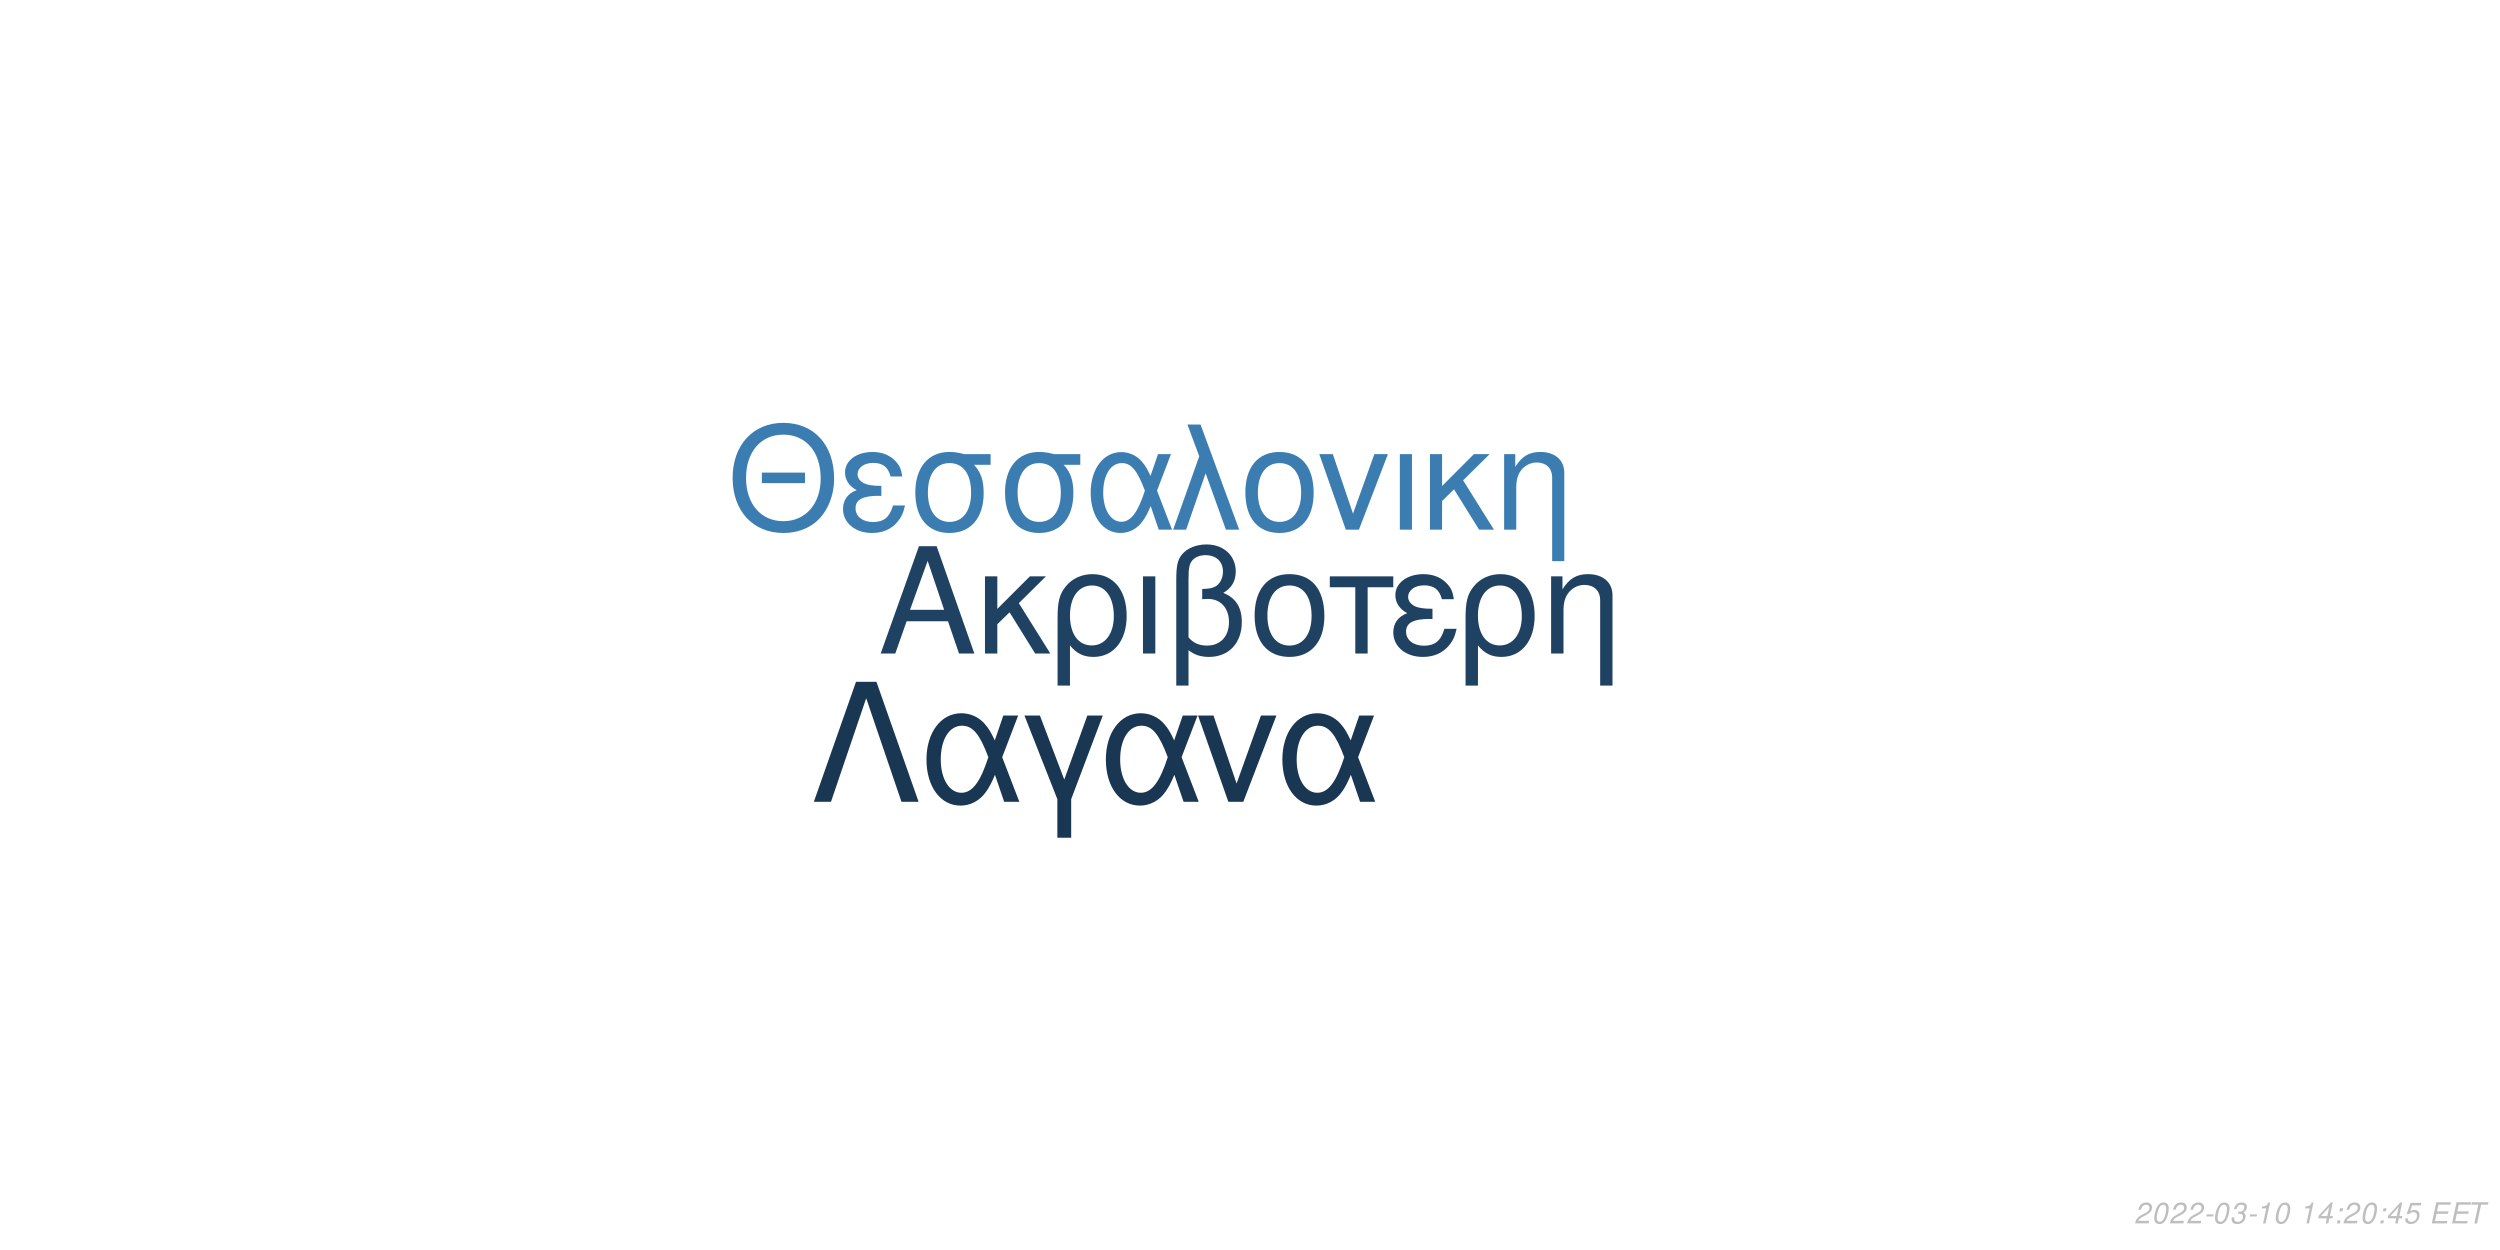
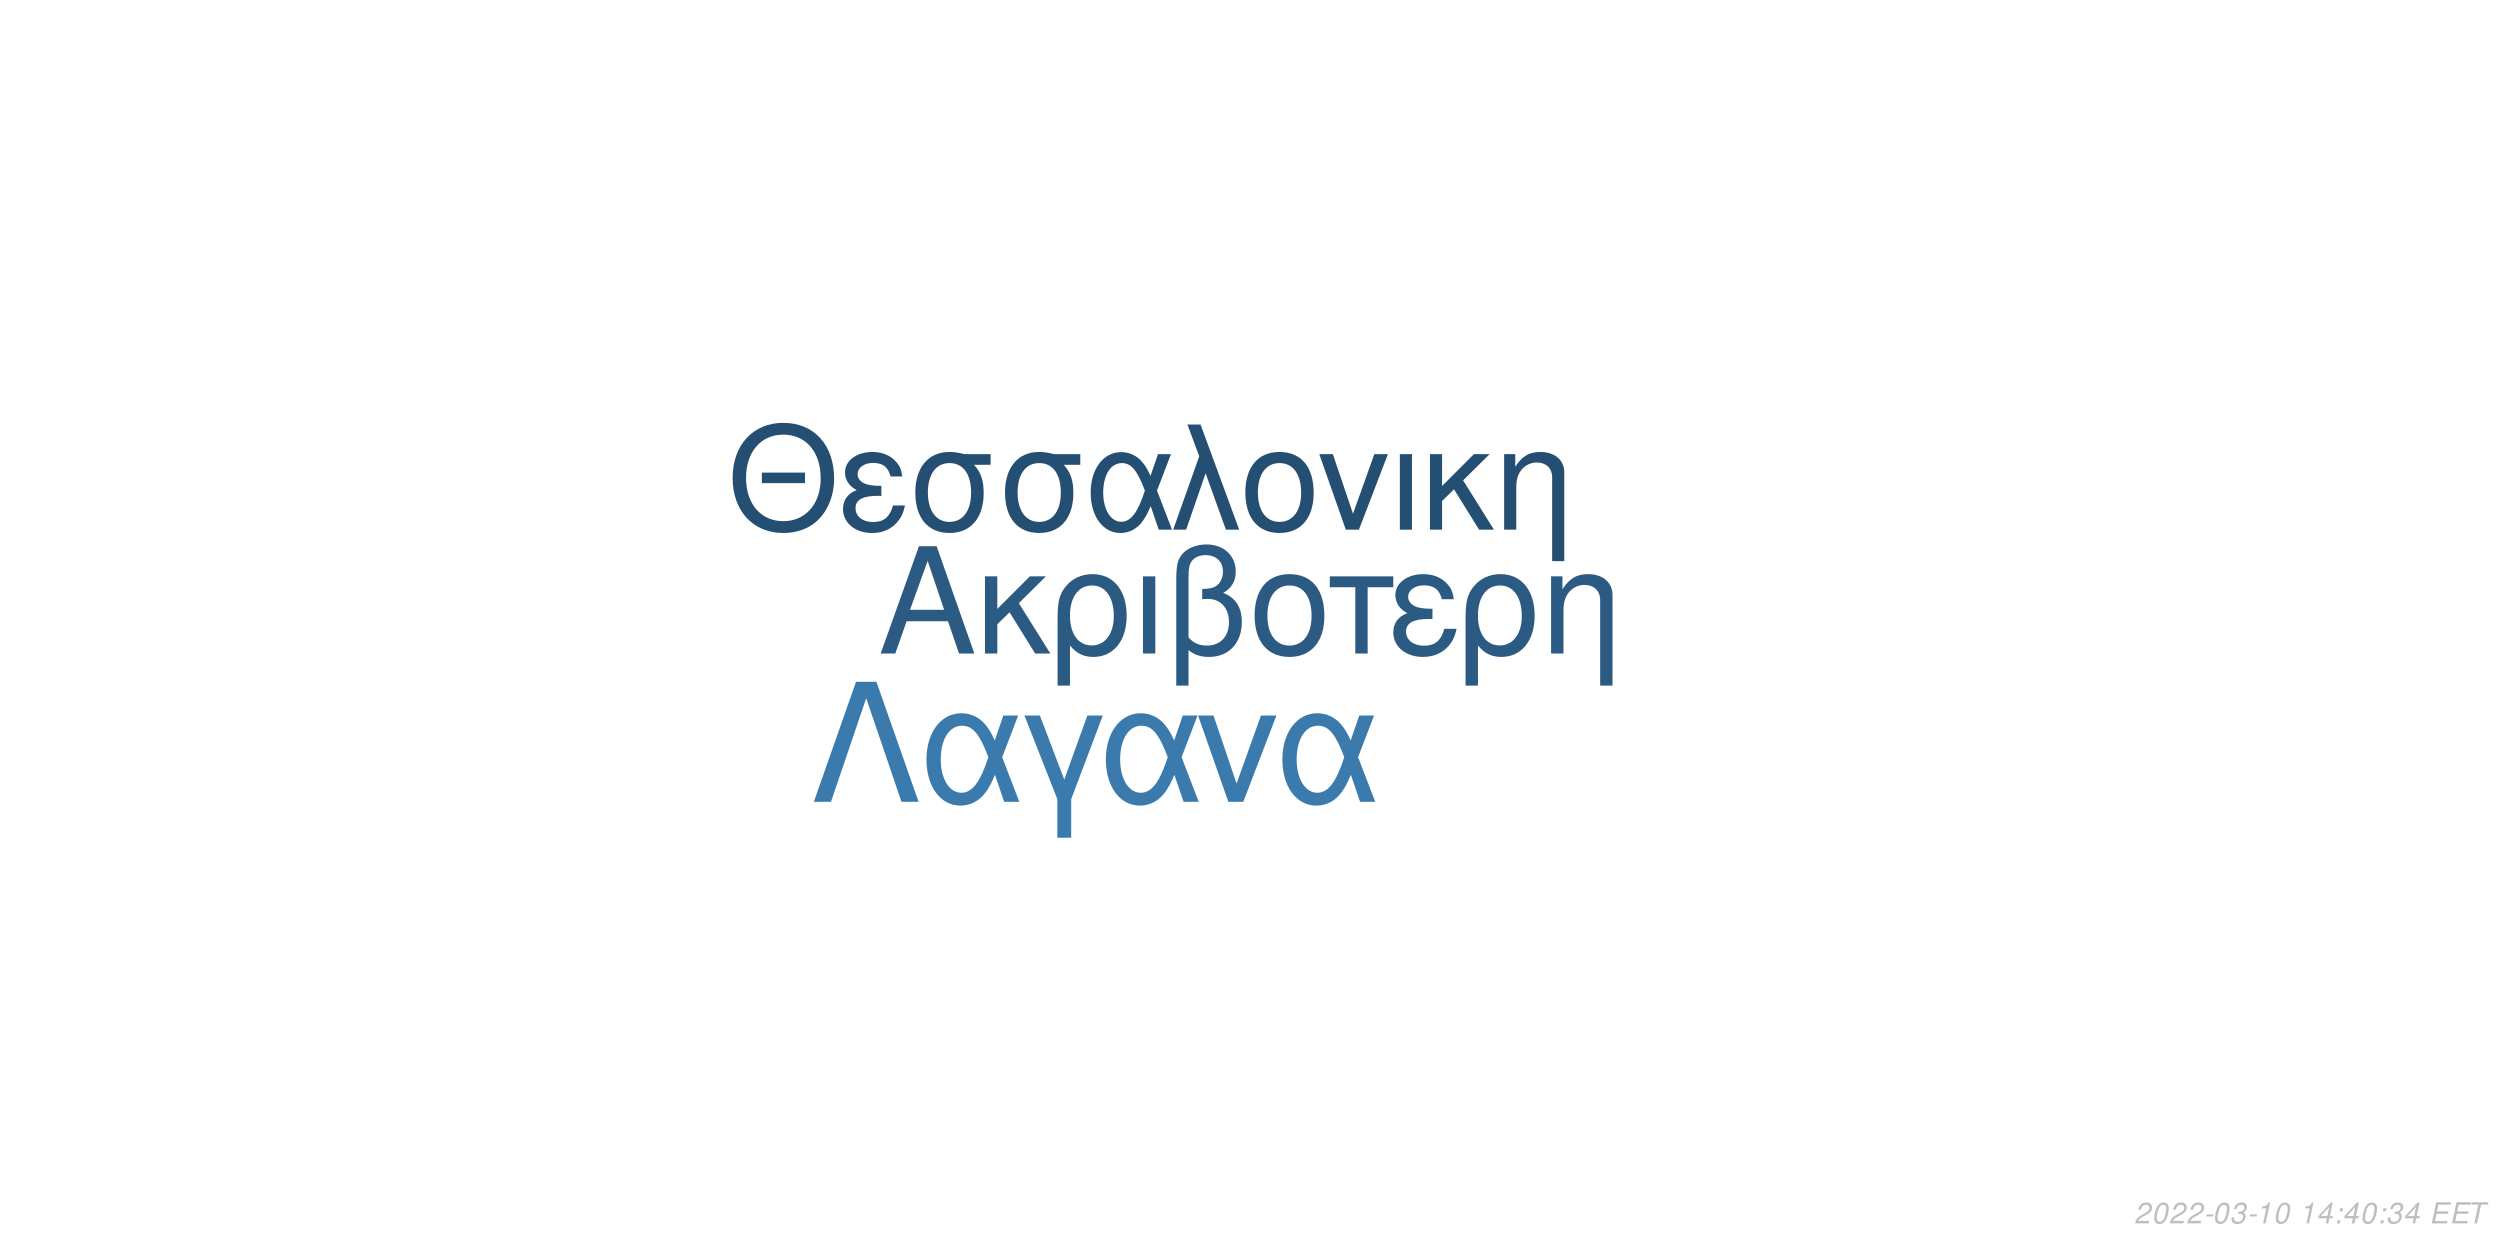
<svg xmlns="http://www.w3.org/2000/svg" xmlns:xlink="http://www.w3.org/1999/xlink" width="864pt" height="432pt" viewBox="0 0 864 432" version="1.1">
  <defs>
    <g>
      <symbol overflow="visible" id="glyph0-0">
        <path style="stroke:none;" d="" />
      </symbol>
      <symbol overflow="visible" id="glyph0-1">
        <path style="stroke:none;" d="M 24.125 -11.141 L 27.938 0 L 33.234 0 L 20.203 -37.094 L 14.094 -37.094 L 0.859 0 L 5.906 0 L 9.828 -11.141 Z M 22.797 -15.109 L 11 -15.109 L 17.094 -32.016 Z M 22.797 -15.109 " />
      </symbol>
      <symbol overflow="visible" id="glyph0-2">
        <path style="stroke:none;" d="M 7.172 -15.422 L 7.172 -26.672 L 2.906 -26.672 L 2.906 0 L 7.172 0 L 7.172 -10.125 L 11.406 -14.25 L 20.25 0 L 25.5 0 L 14.609 -17.406 L 23.969 -26.672 L 18.422 -26.672 Z M 7.172 -15.422 " />
      </symbol>
      <symbol overflow="visible" id="glyph0-3">
        <path style="stroke:none;" d="M 3 11.094 L 7.281 11.094 L 7.281 -2.797 C 9.516 -0.047 11.953 1.172 15.375 1.172 C 22.344 1.172 26.875 -4.422 26.875 -13.031 C 26.875 -21.891 22.297 -27.438 15.062 -27.438 C 11.297 -27.438 7.984 -25.906 5.797 -23.156 C 3.672 -20.516 3 -17.969 3 -12.359 Z M 14.906 -23.516 C 19.547 -23.516 22.438 -19.438 22.438 -12.922 C 22.438 -6.812 19.391 -2.797 14.812 -2.797 C 10.172 -2.797 7.281 -6.766 7.281 -13.125 C 7.281 -19.484 10.234 -23.516 14.906 -23.516 Z M 14.906 -23.516 " />
      </symbol>
      <symbol overflow="visible" id="glyph0-4">
        <path style="stroke:none;" d="M 3.516 0 L 7.781 0 L 7.781 -26.672 L 3.516 -26.672 Z M 3.516 0 " />
      </symbol>
      <symbol overflow="visible" id="glyph0-5">
        <path style="stroke:none;" d="M 4.016 11.094 L 8.25 11.094 L 8.25 -1.172 C 10.172 0.406 12.422 1.172 15.312 1.172 C 22.188 1.172 26.672 -3.609 26.672 -10.891 C 26.672 -15.984 24.578 -19.234 20.25 -20.969 C 23.109 -22.547 24.578 -25.031 24.578 -28.344 C 24.578 -33.844 20.406 -37.703 14.453 -37.703 C 10.938 -37.703 7.734 -36.391 6 -34.25 C 4.484 -32.422 4.016 -30.328 4.016 -25.391 Z M 8.25 -25.656 C 8.25 -29.359 8.5 -30.844 9.469 -32.062 C 10.375 -33.281 12.156 -34 14.094 -34 C 17.812 -34 20.156 -31.812 20.156 -28.297 C 20.156 -25.953 18.984 -23.812 17.297 -23.047 C 16.281 -22.547 15.469 -22.438 12.984 -22.297 L 12.984 -18.781 C 13.734 -18.828 14.344 -18.875 14.969 -18.875 C 19.344 -18.875 22.234 -15.719 22.234 -10.891 C 22.234 -5.906 19.281 -2.75 14.656 -2.75 C 11.953 -2.75 9.922 -3.609 8.25 -5.594 Z M 8.25 -25.656 " />
      </symbol>
      <symbol overflow="visible" id="glyph0-6">
        <path style="stroke:none;" d="M 14.094 -27.438 C 6.562 -27.438 2.094 -22.094 2.094 -13.125 C 2.094 -4.125 6.562 1.172 14.141 1.172 C 21.672 1.172 26.203 -4.172 26.203 -12.922 C 26.203 -22.188 21.828 -27.438 14.094 -27.438 Z M 14.141 -23.516 C 18.938 -23.516 21.781 -19.594 21.781 -12.984 C 21.781 -6.672 18.828 -2.75 14.141 -2.75 C 9.422 -2.75 6.516 -6.672 6.516 -13.125 C 6.516 -19.594 9.422 -23.516 14.141 -23.516 Z M 14.141 -23.516 " />
      </symbol>
      <symbol overflow="visible" id="glyph0-7">
        <path style="stroke:none;" d="M 7.891 0 L 12.156 0 L 12.156 -22.906 L 21.016 -22.906 L 21.016 -26.672 L -0.922 -26.672 L -0.922 -22.906 L 7.891 -22.906 Z M 7.891 0 " />
      </symbol>
      <symbol overflow="visible" id="glyph0-8">
        <path style="stroke:none;" d="M 14.562 -15.469 C 11.344 -15.469 9.562 -15.781 8.297 -16.438 C 6.922 -17.203 6.156 -18.328 6.156 -19.547 C 6.156 -21.891 8.453 -23.562 11.656 -23.562 C 15.062 -23.562 16.953 -22.094 17.812 -18.781 L 21.938 -18.781 C 21.578 -21.266 21.062 -22.5 19.797 -23.922 C 17.812 -26.203 14.906 -27.438 11.453 -27.438 C 5.797 -27.438 1.734 -24.375 1.734 -20.203 C 1.734 -17.609 3.156 -15.375 5.859 -13.938 C 2.797 -12.875 1.016 -10.484 1.016 -7.328 C 1.016 -2.391 5.297 1.172 11.25 1.172 C 14.969 1.172 17.906 -0.109 20.156 -2.641 C 21.578 -4.328 22.297 -5.797 22.906 -8.547 L 18.672 -8.547 C 17.5 -4.422 15.422 -2.703 11.609 -2.703 C 7.938 -2.703 5.438 -4.688 5.438 -7.578 C 5.438 -10.578 7.938 -11.953 13.484 -11.953 C 13.641 -11.953 14.094 -11.953 14.562 -11.906 Z M 14.562 -15.469 " />
      </symbol>
      <symbol overflow="visible" id="glyph0-9">
        <path style="stroke:none;" d="M 3.562 -26.672 L 3.562 0 L 7.844 0 L 7.844 -14.703 C 7.844 -17.906 8.5 -19.891 10.031 -21.531 C 11.406 -22.953 13.188 -23.719 15.062 -23.719 C 18.375 -23.719 20.516 -21.672 20.516 -18.469 L 20.516 11.094 L 24.781 11.094 L 24.781 -20.156 C 24.781 -24.578 21.469 -27.438 16.328 -27.438 C 12.359 -27.438 9.828 -25.906 7.484 -22.188 L 7.484 -26.672 Z M 3.562 -26.672 " />
      </symbol>
      <symbol overflow="visible" id="glyph1-0">
        <path style="stroke:none;" d="" />
      </symbol>
      <symbol overflow="visible" id="glyph1-1">
        <path style="stroke:none;" d="M 26.859 -19.734 L 11.953 -19.734 L 11.953 -16.094 L 26.859 -16.094 Z M 19.328 -36.922 C 8.922 -36.922 1.844 -29.25 1.844 -17.891 C 1.844 -6.484 8.875 1.141 19.391 1.141 C 23.812 1.141 27.703 -0.203 30.641 -2.688 C 34.578 -6.031 36.922 -11.656 36.922 -17.594 C 36.922 -29.297 30 -36.922 19.328 -36.922 Z M 19.328 -32.844 C 27.203 -32.844 32.281 -26.906 32.281 -17.688 C 32.281 -8.922 27.062 -2.938 19.391 -2.938 C 11.609 -2.938 6.484 -8.922 6.484 -17.891 C 6.484 -26.859 11.609 -32.844 19.328 -32.844 Z M 19.328 -32.844 " />
      </symbol>
      <symbol overflow="visible" id="glyph1-2">
        <path style="stroke:none;" d="M 14.25 -15.141 C 11.109 -15.141 9.375 -15.453 8.125 -16.094 C 6.781 -16.844 6.031 -17.938 6.031 -19.141 C 6.031 -21.422 8.266 -23.078 11.406 -23.078 C 14.75 -23.078 16.594 -21.625 17.438 -18.391 L 21.469 -18.391 C 21.125 -20.828 20.625 -22.031 19.391 -23.422 C 17.438 -25.656 14.594 -26.859 11.219 -26.859 C 5.688 -26.859 1.688 -23.875 1.688 -19.781 C 1.688 -17.234 3.094 -15.047 5.734 -13.656 C 2.734 -12.609 1 -10.266 1 -7.172 C 1 -2.344 5.188 1.141 11.016 1.141 C 14.656 1.141 17.547 -0.094 19.734 -2.594 C 21.125 -4.234 21.828 -5.688 22.422 -8.375 L 18.281 -8.375 C 17.141 -4.328 15.094 -2.641 11.359 -2.641 C 7.766 -2.641 5.328 -4.578 5.328 -7.422 C 5.328 -10.359 7.766 -11.703 13.203 -11.703 C 13.359 -11.703 13.797 -11.703 14.25 -11.656 Z M 14.25 -15.141 " />
      </symbol>
      <symbol overflow="visible" id="glyph1-3">
        <path style="stroke:none;" d="M 29 -26.109 L 19.938 -26.109 C 17.594 -26.703 16.438 -26.859 14.703 -26.859 C 7.469 -26.859 2.984 -21.469 2.984 -12.859 C 2.984 -4.031 7.375 1.141 14.797 1.141 C 22.172 1.141 26.609 -4.078 26.609 -12.656 C 26.609 -17.047 25.656 -19.828 23.266 -22.422 L 29 -22.422 Z M 14.797 -23.016 C 19.531 -23.016 22.266 -19.234 22.266 -12.75 C 22.266 -6.531 19.438 -2.688 14.797 -2.688 C 10.172 -2.688 7.328 -6.531 7.328 -12.859 C 7.328 -19.188 10.172 -23.016 14.797 -23.016 Z M 14.797 -23.016 " />
      </symbol>
      <symbol overflow="visible" id="glyph1-4">
        <path style="stroke:none;" d="M 29.344 -26.109 L 24.859 -26.109 L 22.266 -18.578 C 21.125 -21.031 20.484 -22.125 19.328 -23.469 C 17.547 -25.609 14.906 -26.812 12.156 -26.812 C 5.984 -26.812 1.594 -20.984 1.594 -12.812 C 1.594 -4.578 5.828 1.141 11.906 1.141 C 14.953 1.141 17.734 -0.344 19.625 -3.047 C 20.672 -4.531 21.281 -5.688 22.328 -8.172 L 25.109 0 L 29.703 0 L 24.516 -13.5 Z M 20.328 -13.5 C 17.891 -5.922 15.453 -2.734 12.156 -2.734 C 8.516 -2.734 5.922 -6.922 5.922 -12.812 C 5.922 -18.938 8.516 -23.016 12.359 -23.016 C 15.594 -23.016 17.688 -20.531 20.328 -13.5 Z M 20.328 -13.5 " />
      </symbol>
      <symbol overflow="visible" id="glyph1-5">
        <path style="stroke:none;" d="M 1.094 0 L 5.578 0 L 12.312 -19.484 L 19.328 0 L 23.922 0 L 10.562 -36.328 L 6.031 -36.328 L 10.109 -25.359 Z M 1.094 0 " />
      </symbol>
      <symbol overflow="visible" id="glyph1-6">
        <path style="stroke:none;" d="M 13.797 -26.859 C 6.422 -26.859 2.047 -21.625 2.047 -12.859 C 2.047 -4.031 6.422 1.141 13.859 1.141 C 21.234 1.141 25.656 -4.078 25.656 -12.656 C 25.656 -21.719 21.375 -26.859 13.797 -26.859 Z M 13.859 -23.016 C 18.531 -23.016 21.328 -19.188 21.328 -12.703 C 21.328 -6.531 18.438 -2.688 13.859 -2.688 C 9.219 -2.688 6.375 -6.531 6.375 -12.859 C 6.375 -19.188 9.219 -23.016 13.859 -23.016 Z M 13.859 -23.016 " />
      </symbol>
      <symbol overflow="visible" id="glyph1-7">
        <path style="stroke:none;" d="M 14.297 0 L 24.312 -26.109 L 19.625 -26.109 L 12.25 -5.531 L 5.281 -26.109 L 0.594 -26.109 L 9.766 0 Z M 14.297 0 " />
      </symbol>
      <symbol overflow="visible" id="glyph1-8">
        <path style="stroke:none;" d="M 3.438 0 L 7.625 0 L 7.625 -26.109 L 3.438 -26.109 Z M 3.438 0 " />
      </symbol>
      <symbol overflow="visible" id="glyph1-9">
        <path style="stroke:none;" d="M 7.031 -15.094 L 7.031 -26.109 L 2.844 -26.109 L 2.844 0 L 7.031 0 L 7.031 -9.922 L 11.156 -13.953 L 19.828 0 L 24.969 0 L 14.297 -17.047 L 23.469 -26.109 L 18.031 -26.109 Z M 7.031 -15.094 " />
      </symbol>
      <symbol overflow="visible" id="glyph1-10">
        <path style="stroke:none;" d="M 3.484 -26.109 L 3.484 0 L 7.672 0 L 7.672 -14.406 C 7.672 -17.547 8.328 -19.484 9.812 -21.078 C 11.156 -22.469 12.906 -23.219 14.75 -23.219 C 17.984 -23.219 20.078 -21.234 20.078 -18.094 L 20.078 10.859 L 24.266 10.859 L 24.266 -19.734 C 24.266 -24.062 21.031 -26.859 16 -26.859 C 12.109 -26.859 9.609 -25.359 7.328 -21.719 L 7.328 -26.109 Z M 3.484 -26.109 " />
      </symbol>
      <symbol overflow="visible" id="glyph2-0">
        <path style="stroke:none;" d="" />
      </symbol>
      <symbol overflow="visible" id="glyph2-1">
        <path style="stroke:none;" d="M 22.531 -41.484 L 15.484 -41.484 L 0.906 0 L 6.828 0 L 19 -35.797 L 31.188 0 L 37.109 0 Z M 22.531 -41.484 " />
      </symbol>
      <symbol overflow="visible" id="glyph2-2">
        <path style="stroke:none;" d="M 33.516 -29.812 L 28.391 -29.812 L 25.438 -21.219 C 24.125 -24.016 23.391 -25.266 22.078 -26.797 C 20.031 -29.25 17.016 -30.609 13.891 -30.609 C 6.828 -30.609 1.828 -23.953 1.828 -14.625 C 1.828 -5.234 6.656 1.312 13.594 1.312 C 17.078 1.312 20.266 -0.391 22.422 -3.469 C 23.609 -5.172 24.297 -6.484 25.5 -9.328 L 28.688 0 L 33.922 0 L 28 -15.422 Z M 23.219 -15.422 C 20.422 -6.766 17.641 -3.125 13.891 -3.125 C 9.734 -3.125 6.766 -7.906 6.766 -14.625 C 6.766 -21.625 9.734 -26.297 14.109 -26.297 C 17.812 -26.297 20.203 -23.453 23.219 -15.422 Z M 23.219 -15.422 " />
      </symbol>
      <symbol overflow="visible" id="glyph2-3">
        <path style="stroke:none;" d="M 12.062 12.406 L 16.844 12.406 L 16.844 -0.906 L 27.766 -29.812 L 22.422 -29.812 L 14.453 -7.688 L 6.031 -29.812 L 0.688 -29.812 L 12.062 -0.906 Z M 12.062 12.406 " />
      </symbol>
      <symbol overflow="visible" id="glyph2-4">
        <path style="stroke:none;" d="M 16.328 0 L 27.766 -29.812 L 22.422 -29.812 L 14 -6.312 L 6.031 -29.812 L 0.688 -29.812 L 11.156 0 Z M 16.328 0 " />
      </symbol>
      <symbol overflow="visible" id="glyph3-0">
        <path style="stroke:none;" d="" />
      </symbol>
      <symbol overflow="visible" id="glyph3-1">
        <path style="stroke:none;" d="M 5.234 -0.875 L 1.469 -0.875 C 1.641 -1.375 2.203 -1.891 3.109 -2.344 L 4.234 -2.938 C 5.562 -3.625 6.219 -4.469 6.219 -5.484 C 6.219 -5.938 6.062 -6.359 5.797 -6.656 C 5.469 -7.047 4.984 -7.234 4.312 -7.234 C 2.766 -7.234 1.891 -6.453 1.484 -4.734 L 2.375 -4.734 C 2.484 -5.188 2.609 -5.484 2.797 -5.75 C 3.094 -6.203 3.609 -6.453 4.188 -6.453 C 4.891 -6.453 5.344 -6.031 5.344 -5.375 C 5.344 -4.703 4.859 -4.094 4.016 -3.656 L 2.984 -3.125 C 1.234 -2.188 0.797 -1.656 0.344 -0.016 L 5.047 -0.016 Z M 5.234 -0.875 " />
      </symbol>
      <symbol overflow="visible" id="glyph3-2">
        <path style="stroke:none;" d="M 4.203 -7.234 C 3.375 -7.234 2.688 -6.812 2.125 -5.984 C 1.484 -5.047 0.984 -3.188 0.984 -1.734 C 0.984 -1.109 1.172 -0.562 1.484 -0.266 C 1.797 0.047 2.281 0.234 2.766 0.234 C 3.625 0.234 4.281 -0.156 4.859 -1.016 C 5.516 -1.953 6 -3.797 6 -5.266 C 6 -6.5 5.328 -7.234 4.203 -7.234 Z M 4.094 -6.453 C 4.734 -6.453 5.125 -5.984 5.125 -5.156 C 5.125 -4.203 4.781 -2.625 4.406 -1.812 C 3.984 -0.938 3.516 -0.547 2.875 -0.547 C 2.25 -0.547 1.875 -1.031 1.875 -1.828 C 1.875 -2.797 2.203 -4.344 2.594 -5.203 C 2.984 -6.047 3.453 -6.453 4.094 -6.453 Z M 4.094 -6.453 " />
      </symbol>
      <symbol overflow="visible" id="glyph3-3">
        <path style="stroke:none;" d="M 3.516 -3.125 L 1.125 -3.125 L 0.969 -2.406 L 3.359 -2.406 Z M 3.516 -3.125 " />
      </symbol>
      <symbol overflow="visible" id="glyph3-4">
        <path style="stroke:none;" d="M 2.922 -3.312 C 3.125 -3.344 3.234 -3.344 3.375 -3.344 C 4.203 -3.344 4.688 -3 4.688 -2.406 C 4.688 -1.312 3.906 -0.547 2.781 -0.547 C 2.047 -0.547 1.594 -0.938 1.594 -1.562 C 1.594 -1.719 1.609 -1.844 1.656 -2.094 L 0.766 -2.094 C 0.734 -1.797 0.719 -1.641 0.719 -1.469 C 0.719 -0.375 1.406 0.234 2.641 0.234 C 3.547 0.234 4.297 -0.078 4.812 -0.656 C 5.266 -1.156 5.562 -1.875 5.562 -2.547 C 5.562 -3.125 5.344 -3.453 4.797 -3.734 C 5.641 -4.234 6.016 -4.844 6.016 -5.734 C 6.016 -6.656 5.312 -7.234 4.203 -7.234 C 3.375 -7.234 2.672 -6.938 2.188 -6.375 C 1.891 -6.031 1.703 -5.641 1.516 -4.906 L 2.391 -4.906 C 2.5 -5.359 2.594 -5.594 2.734 -5.812 C 3.047 -6.234 3.516 -6.453 4.078 -6.453 C 4.734 -6.453 5.141 -6.125 5.141 -5.578 C 5.141 -5.188 5.016 -4.797 4.797 -4.547 C 4.516 -4.234 4 -4.062 3.266 -4.062 L 3.078 -4.062 Z M 2.922 -3.312 " />
      </symbol>
      <symbol overflow="visible" id="glyph3-5">
        <path style="stroke:none;" d="M 3.703 -5.188 L 2.594 0 L 3.469 0 L 5.016 -7.234 L 4.438 -7.234 C 3.906 -6.156 3.688 -6.016 2.234 -5.812 L 2.109 -5.188 Z M 3.703 -5.188 " />
      </symbol>
      <symbol overflow="visible" id="glyph3-6">
        <path style="stroke:none;" d="" />
      </symbol>
      <symbol overflow="visible" id="glyph3-7">
        <path style="stroke:none;" d="M 3.625 -1.75 L 3.266 0 L 4.141 0 L 4.516 -1.75 L 5.562 -1.75 L 5.734 -2.531 L 4.688 -2.531 L 5.688 -7.234 L 5.016 -7.234 L 0.844 -2.672 L 0.641 -1.75 Z M 3.797 -2.531 L 1.594 -2.531 L 4.469 -5.703 Z M 3.797 -2.531 " />
      </symbol>
      <symbol overflow="visible" id="glyph3-8">
        <path style="stroke:none;" d="M 2.359 -1.031 L 1.312 -1.031 L 1.094 0 L 2.141 0 Z M 3.266 -5.234 L 2.219 -5.234 L 2 -4.203 L 3.047 -4.203 Z M 3.266 -5.234 " />
      </symbol>
      <symbol overflow="visible" id="glyph3-9">
-         <path style="stroke:none;" d="M 6.297 -7.094 L 2.594 -7.094 L 1.234 -3.234 L 2.047 -3.234 C 2.656 -3.766 2.938 -3.906 3.531 -3.906 C 4.328 -3.906 4.797 -3.453 4.797 -2.688 C 4.797 -1.438 3.969 -0.547 2.828 -0.547 C 2.031 -0.547 1.609 -0.938 1.578 -1.734 L 0.703 -1.734 L 0.703 -1.516 C 0.703 -0.938 0.844 -0.547 1.188 -0.266 C 1.562 0.062 2.078 0.234 2.703 0.234 C 3.656 0.234 4.391 -0.156 4.984 -0.922 C 5.422 -1.5 5.672 -2.234 5.672 -2.953 C 5.672 -4 4.938 -4.672 3.812 -4.672 C 3.328 -4.672 2.906 -4.547 2.406 -4.234 L 3.109 -6.219 L 6.109 -6.219 Z M 6.297 -7.094 " />
+         <path style="stroke:none;" d="M 2.547 -3.312 L 6.5 -3.312 L 6.688 -4.141 L 2.719 -4.141 L 3.219 -6.469 L 7.344 -6.469 L 7.516 -7.297 L 2.453 -7.297 L 0.906 0 L 6.125 0 L 6.297 -0.812 L 2.016 -0.812 Z M 2.547 -3.312 " />
      </symbol>
      <symbol overflow="visible" id="glyph3-10">
-         <path style="stroke:none;" d="M 2.547 -3.312 L 6.5 -3.312 L 6.688 -4.141 L 2.719 -4.141 L 3.219 -6.469 L 7.344 -6.469 L 7.516 -7.297 L 2.453 -7.297 L 0.906 0 L 6.125 0 L 6.297 -0.812 L 2.016 -0.812 Z M 2.547 -3.312 " />
-       </symbol>
-       <symbol overflow="visible" id="glyph3-11">
        <path style="stroke:none;" d="M 4.938 -6.469 L 7.312 -6.469 L 7.484 -7.297 L 1.75 -7.297 L 1.578 -6.469 L 3.984 -6.469 L 2.609 0 L 3.547 0 Z M 4.938 -6.469 " />
      </symbol>
    </g>
  </defs>
  <g id="surface1">
    <rect x="0" y="0" width="864" height="432" style="fill:rgb(100%,100%,100%);fill-opacity:1;stroke:none;" />
-     <g style="fill:rgb(12.157%,25.882%,38.824%);fill-opacity:1;">
+     <g style="fill:rgb(16.863%,35.294%,50.98%);fill-opacity:1;">
      <use xlink:href="#glyph0-1" x="303.5" y="225.861" />
      <use xlink:href="#glyph0-2" x="337.5" y="225.861" />
      <use xlink:href="#glyph0-3" x="362.5" y="225.861" />
      <use xlink:href="#glyph0-4" x="391.5" y="225.861" />
      <use xlink:href="#glyph0-5" x="402.5" y="225.861" />
      <use xlink:href="#glyph0-6" x="431.5" y="225.861" />
      <use xlink:href="#glyph0-7" x="460.5" y="225.861" />
      <use xlink:href="#glyph0-8" x="480.5" y="225.861" />
      <use xlink:href="#glyph0-3" x="503.5" y="225.861" />
      <use xlink:href="#glyph0-9" x="532.5" y="225.861" />
    </g>
-     <g style="fill:rgb(23.529%,49.02%,69.412%);fill-opacity:1;">
+     <g style="fill:rgb(14.51%,30.588%,45.098%);fill-opacity:1;">
      <use xlink:href="#glyph1-1" x="251.348" y="183.058" />
      <use xlink:href="#glyph1-2" x="290.348" y="183.058" />
      <use xlink:href="#glyph1-3" x="313.348" y="183.058" />
      <use xlink:href="#glyph1-3" x="344.348" y="183.058" />
      <use xlink:href="#glyph1-4" x="375.348" y="183.058" />
      <use xlink:href="#glyph1-5" x="404.348" y="183.058" />
      <use xlink:href="#glyph1-6" x="428.348" y="183.058" />
      <use xlink:href="#glyph1-7" x="455.348" y="183.058" />
      <use xlink:href="#glyph1-8" x="480.348" y="183.058" />
      <use xlink:href="#glyph1-9" x="491.348" y="183.058" />
      <use xlink:href="#glyph1-10" x="516.348" y="183.058" />
    </g>
-     <g style="fill:rgb(9.804%,21.176%,32.157%);fill-opacity:1;">
+     <g style="fill:rgb(23.137%,47.843%,67.843%);fill-opacity:1;">
      <use xlink:href="#glyph2-1" x="280.359" y="277.105" />
      <use xlink:href="#glyph2-2" x="318.359" y="277.105" />
      <use xlink:href="#glyph2-3" x="353.359" y="277.105" />
      <use xlink:href="#glyph2-2" x="380.359" y="277.105" />
      <use xlink:href="#glyph2-4" x="413.359" y="277.105" />
      <use xlink:href="#glyph2-2" x="441.359" y="277.105" />
    </g>
    <g style="fill:rgb(74.51%,74.51%,74.51%);fill-opacity:1;">
      <use xlink:href="#glyph3-1" x="737.52" y="422.81" />
      <use xlink:href="#glyph3-2" x="743.52" y="422.81" />
      <use xlink:href="#glyph3-1" x="749.52" y="422.81" />
      <use xlink:href="#glyph3-1" x="755.52" y="422.81" />
      <use xlink:href="#glyph3-3" x="761.52" y="422.81" />
      <use xlink:href="#glyph3-2" x="764.52" y="422.81" />
      <use xlink:href="#glyph3-4" x="770.52" y="422.81" />
      <use xlink:href="#glyph3-3" x="776.52" y="422.81" />
      <use xlink:href="#glyph3-5" x="779.52" y="422.81" />
      <use xlink:href="#glyph3-2" x="785.52" y="422.81" />
      <use xlink:href="#glyph3-6" x="791.52" y="422.81" />
      <use xlink:href="#glyph3-5" x="794.52" y="422.81" />
      <use xlink:href="#glyph3-7" x="800.52" y="422.81" />
      <use xlink:href="#glyph3-8" x="806.52" y="422.81" />
-       <use xlink:href="#glyph3-1" x="809.52" y="422.81" />
+       <use xlink:href="#glyph3-7" x="809.52" y="422.81" />
      <use xlink:href="#glyph3-2" x="815.52" y="422.81" />
      <use xlink:href="#glyph3-8" x="821.52" y="422.81" />
-       <use xlink:href="#glyph3-7" x="824.52" y="422.81" />
-       <use xlink:href="#glyph3-9" x="830.52" y="422.81" />
+       <use xlink:href="#glyph3-4" x="824.52" y="422.81" />
+       <use xlink:href="#glyph3-7" x="830.52" y="422.81" />
      <use xlink:href="#glyph3-6" x="836.52" y="422.81" />
-       <use xlink:href="#glyph3-10" x="839.52" y="422.81" />
-       <use xlink:href="#glyph3-10" x="846.52" y="422.81" />
-       <use xlink:href="#glyph3-11" x="852.52" y="422.81" />
+       <use xlink:href="#glyph3-9" x="839.52" y="422.81" />
+       <use xlink:href="#glyph3-9" x="846.52" y="422.81" />
+       <use xlink:href="#glyph3-10" x="852.52" y="422.81" />
    </g>
  </g>
</svg>
